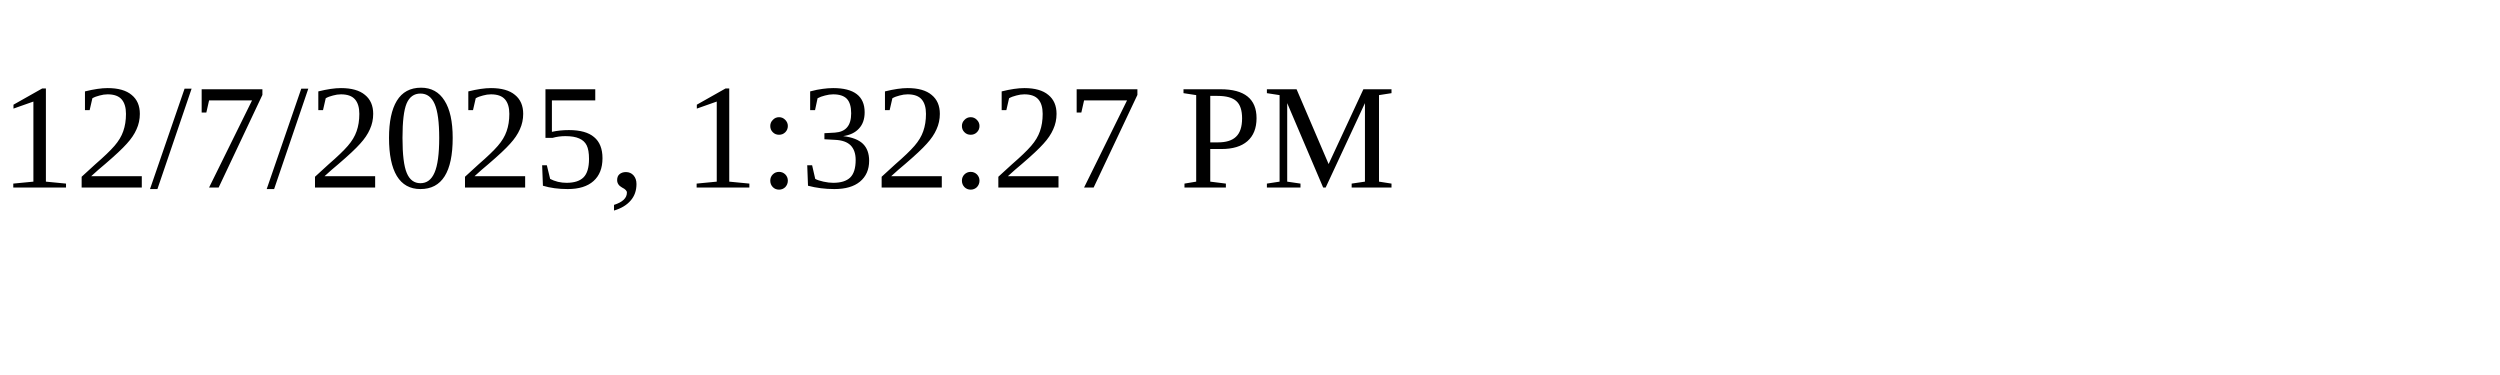
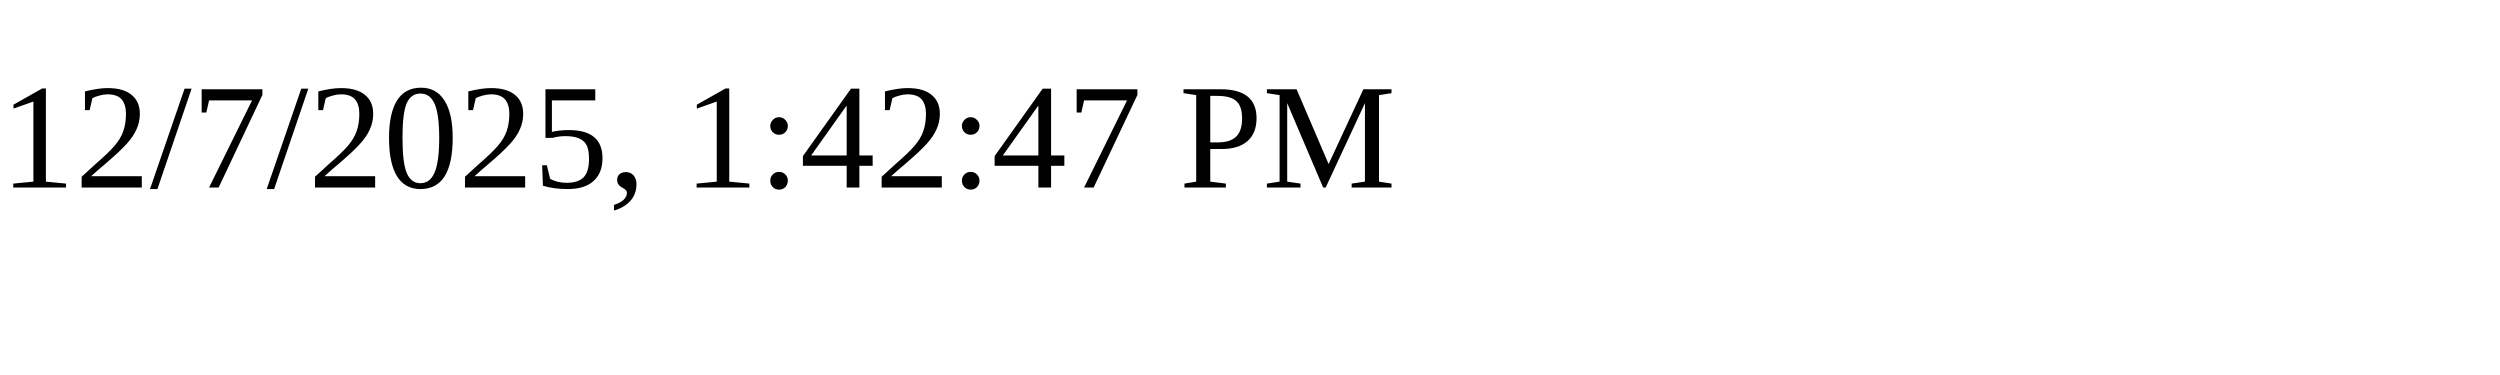
<svg xmlns="http://www.w3.org/2000/svg" height="30" width="200">
-   <text x="0" y="15">12/7/2025, 1:32:27 PM</text>
+   <text x="0" y="15">12/7/2025, 1:42:47 PM</text>
</svg>
